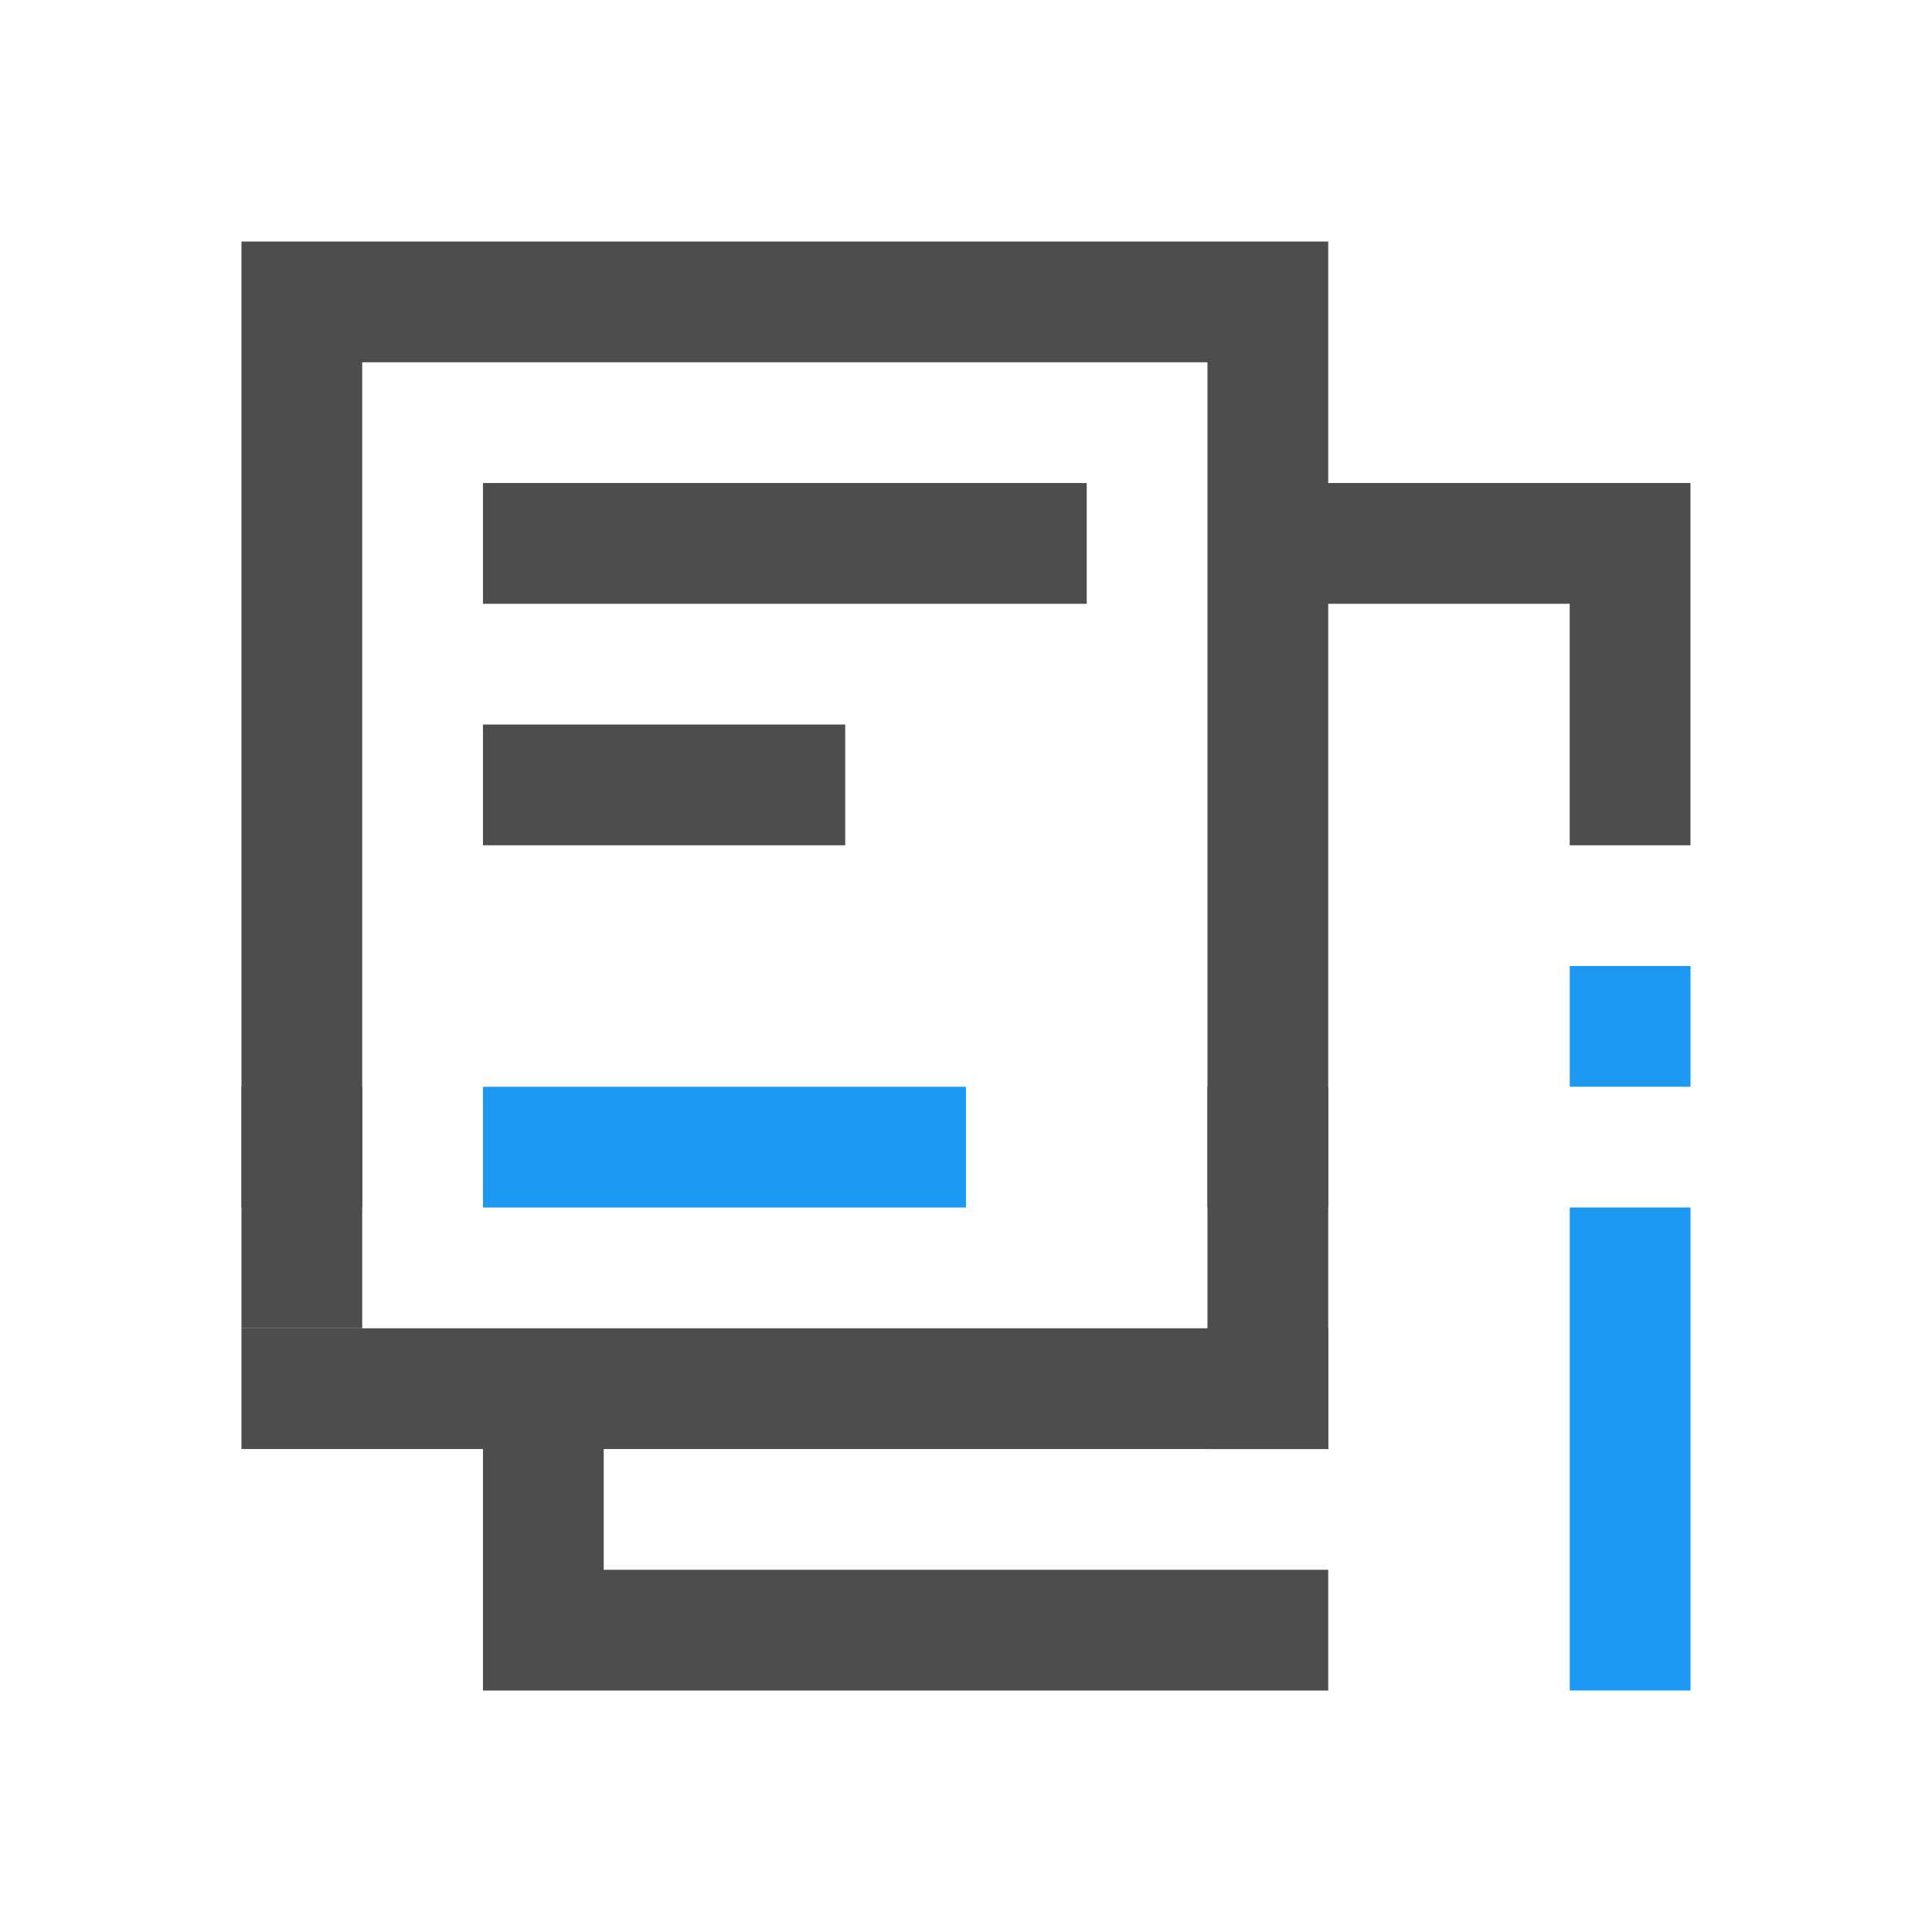
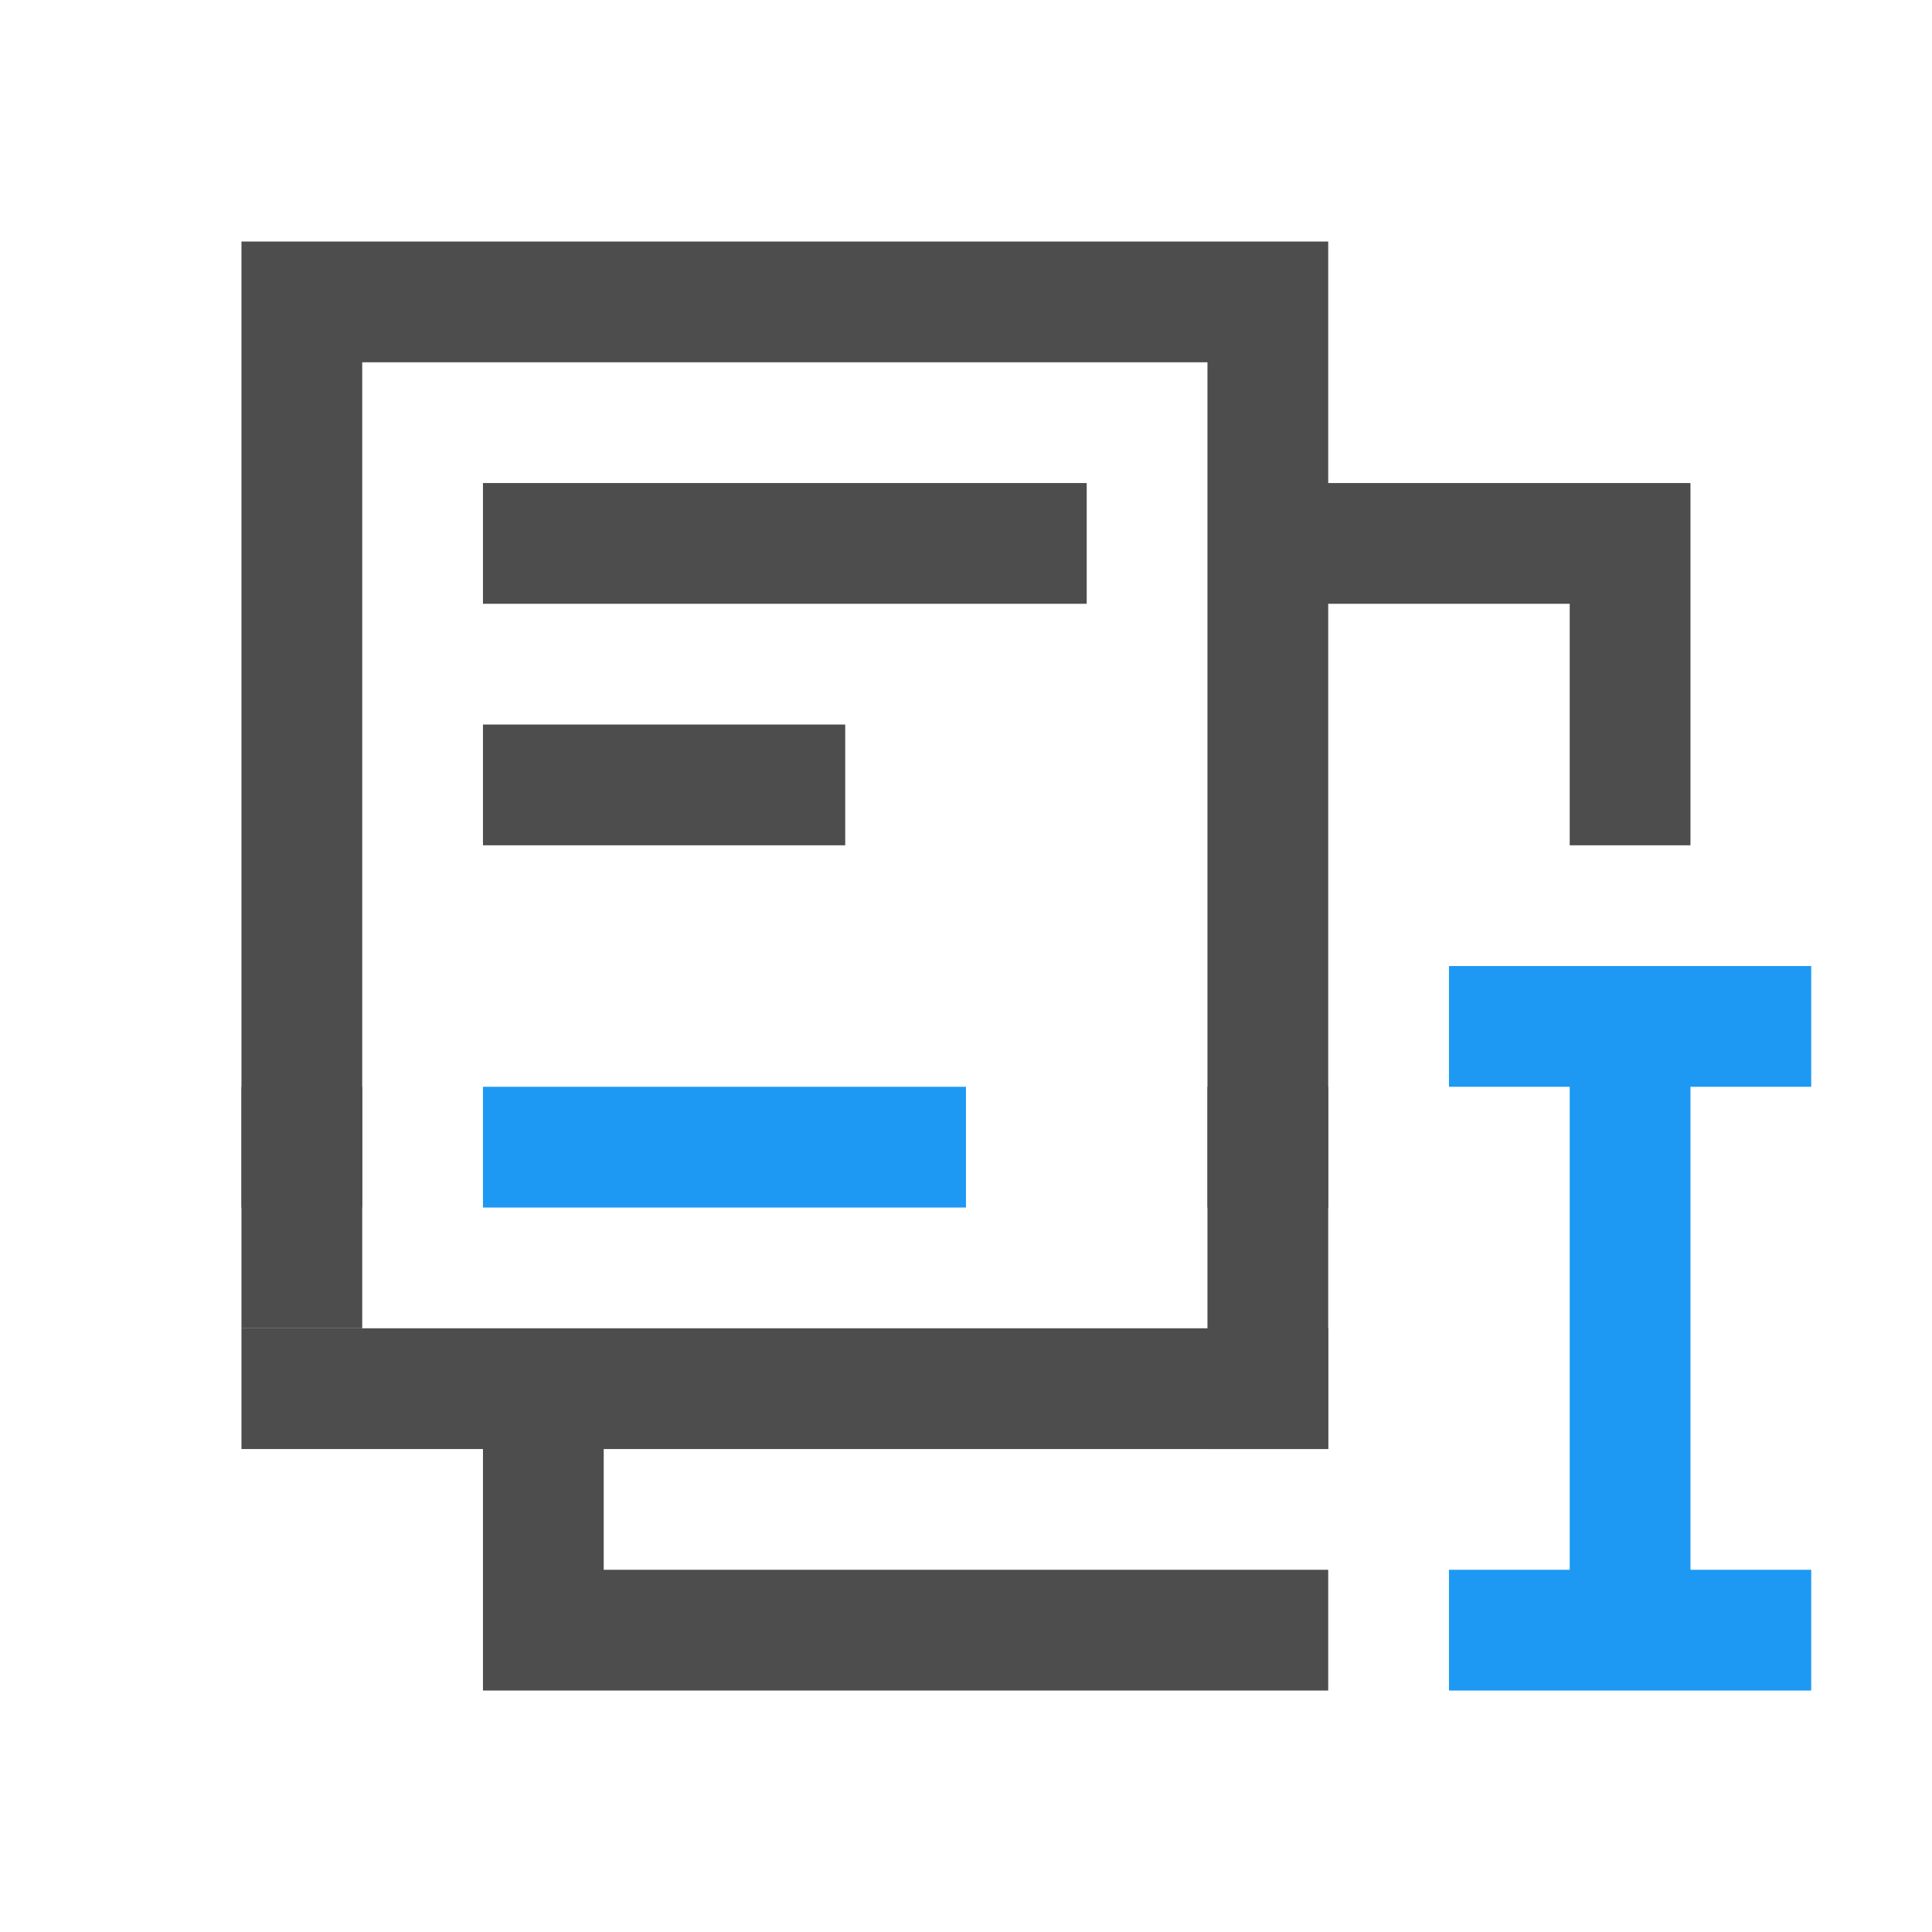
<svg xmlns="http://www.w3.org/2000/svg" width="16" height="16" id="svg3049" version="1.1">
  <defs id="defs3051" />
  <g id="layer1" transform="translate(-421.7143,-531.7907)">
    <g transform="translate(418.7143,-499.5715)" id="layer1-1" />
-     <path style="fill:#1d99f3;fill-opacity:1;stroke:none" d="M 13 8 L 13 9 L 14 9 L 14 8 L 13 8 z M 13 10 L 13 12 L 13 14 L 14 14 L 14 10 L 13 10 z " transform="translate(421.7143,531.7907)" id="rect4151" />
    <path style="opacity:1;fill:#4d4d4d;fill-opacity:1;stroke:none;stroke-width:1;stroke-miterlimit:4;stroke-dasharray:none;stroke-opacity:1" d="m 423.714,533.791 0,1 0,7 1,0 0,-1 0,-6 7,0 0,2 0,1 0,3 0,1 1,0 0,-1 0,-4 2,0 0,2 1,0 0,-3 -3,0 0,-2 -8,0 -1,0 z m 2,2 0,1 5,0 0,-1 -5,0 z m 0,2 0,1 3,0 0,-1 -3,0 z m -2,5 0,1 2,0 0,1 0,1 7,0 0,-1 -6,0 0,-1 6,0 0,-1 -9,0 z" id="rect4191" />
    <rect style="opacity:1;fill:#1d99f3;fill-opacity:1;stroke:none;stroke-opacity:1" id="rect4170-4" width="4" height="1" x="425.714" y="540.791" />
    <rect style="opacity:1;fill:#4d4d4d;fill-opacity:1;stroke:none;stroke-width:1;stroke-miterlimit:4;stroke-dasharray:none;stroke-opacity:1" id="rect4144" width="1" height="3" x="431.714" y="540.791" />
    <rect style="opacity:1;fill:#4d4d4d;fill-opacity:1;stroke:none;stroke-width:1;stroke-miterlimit:4;stroke-dasharray:none;stroke-opacity:1" id="rect4146" width="1" height="2" x="423.714" y="540.791" />
+     <path style="opacity:1;fill:#1d99f3;fill-opacity:1;stroke:none;stroke-width:2;stroke-linecap:square;stroke-miterlimit:4;stroke-dasharray:none;stroke-opacity:1" d="m 433.714,539.791 0,1 1,0 0,4 -1,0 0,1 3,0 0,-1 -1,0 0,-4 1,0 0,-1 -3,0 z" id="rect4145" />
  </g>
</svg>
